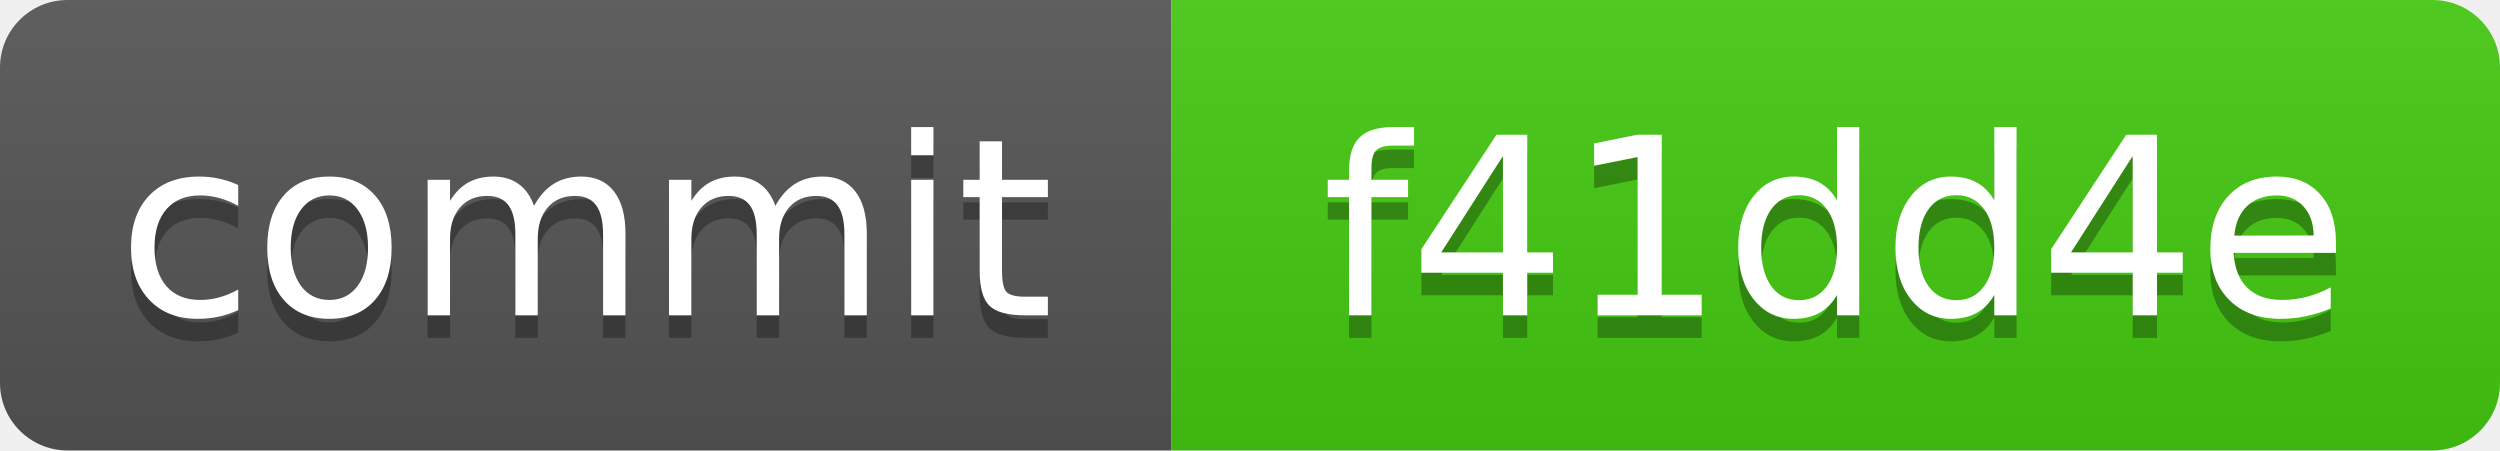
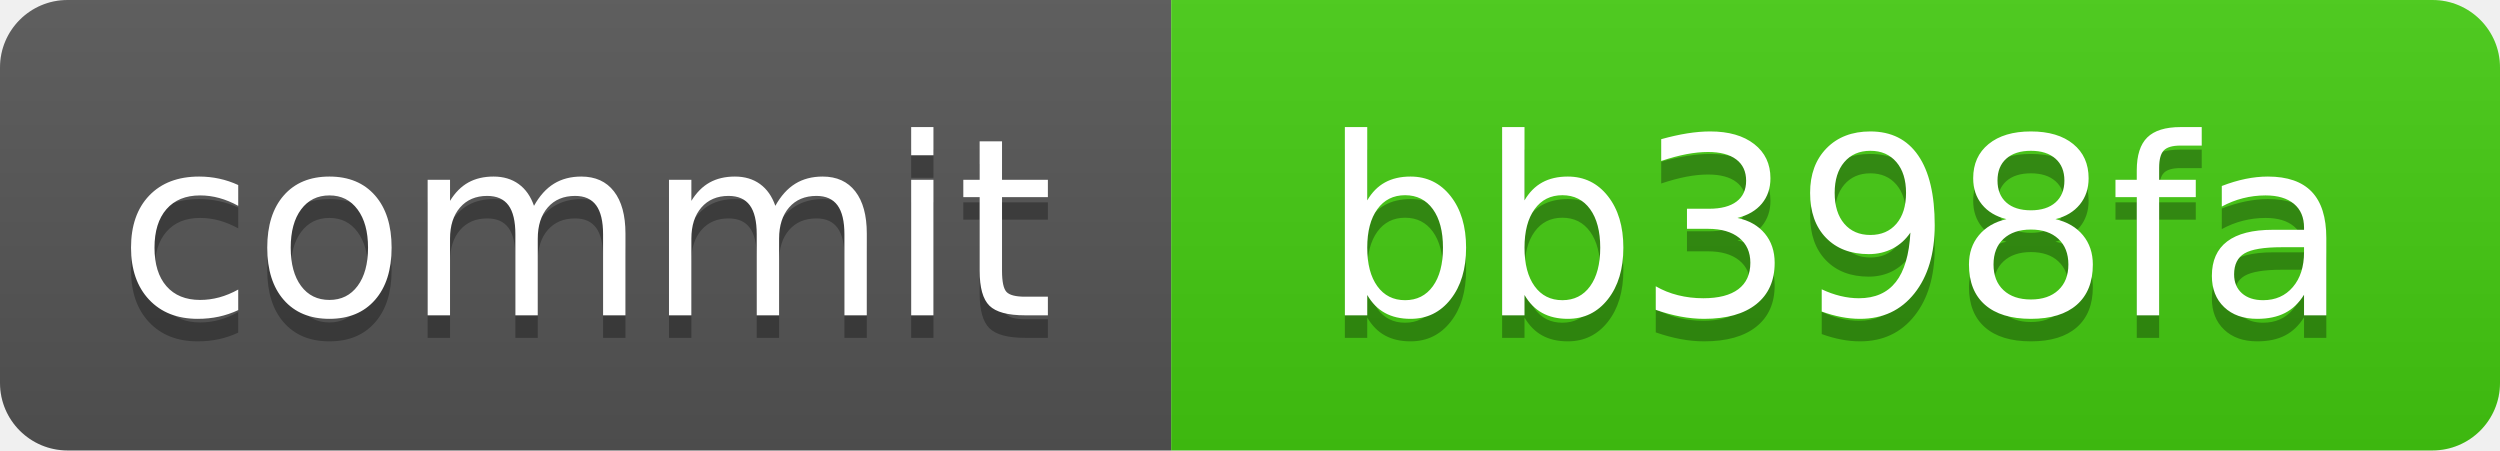
<svg xmlns="http://www.w3.org/2000/svg" xmlns:xlink="http://www.w3.org/1999/xlink" width="111" height="20" role="img">
-   <a target="_blank" xlink:href="https://github.com/symbolic-labs-pub/freedom-that-lasts/commit/f41dd4e8f4f00d2698572e60b7ad25f46fa5f0a8">
+   <a target="_blank" xlink:href="https://github.com/symbolic-labs-pub/freedom-that-lasts/commit/bb398fa7ac536283709d99bd29956df09a699dc2">
    <linearGradient id="s" x2="0" y2="100%">
      <stop offset="0" stop-color="#bbb" stop-opacity=".1" />
      <stop offset="1" stop-opacity=".1" />
    </linearGradient>
    <clipPath id="r">
      <rect width="111" height="20" rx="3" fill="#fff" />
    </clipPath>
    <g clip-path="url(#r)">
      <rect width="52" height="20" fill="#555" />
      <rect x="52" width="59" height="20" fill="#4c1" />
      <rect width="111" height="20" fill="url(#s)" />
    </g>
    <g fill="#fff" text-anchor="middle" font-family="Verdana,Geneva,DejaVu Sans,sans-serif" text-rendering="geometricPrecision" font-size="110">
      <text aria-hidden="true" x="260.0" y="150" fill="#010101" fill-opacity=".3" transform="scale(.1)" textLength="420">commit</text>
      <text x="260.0" y="140" transform="scale(.1)" fill="#fff" textLength="420">commit</text>
-       <text aria-hidden="true" x="815.0" y="150" fill="#010101" fill-opacity=".3" transform="scale(.1)" textLength="490">f41dd4e</text>
-       <text x="815.0" y="140" transform="scale(.1)" fill="#fff" textLength="490">f41dd4e</text>
+       <text aria-hidden="true" x="815.0" y="150" fill="#010101" fill-opacity=".3" transform="scale(.1)" textLength="490">bb398fa</text>
+       <text x="815.0" y="140" transform="scale(.1)" fill="#fff" textLength="490">bb398fa</text>
    </g>
  </a>
</svg>
